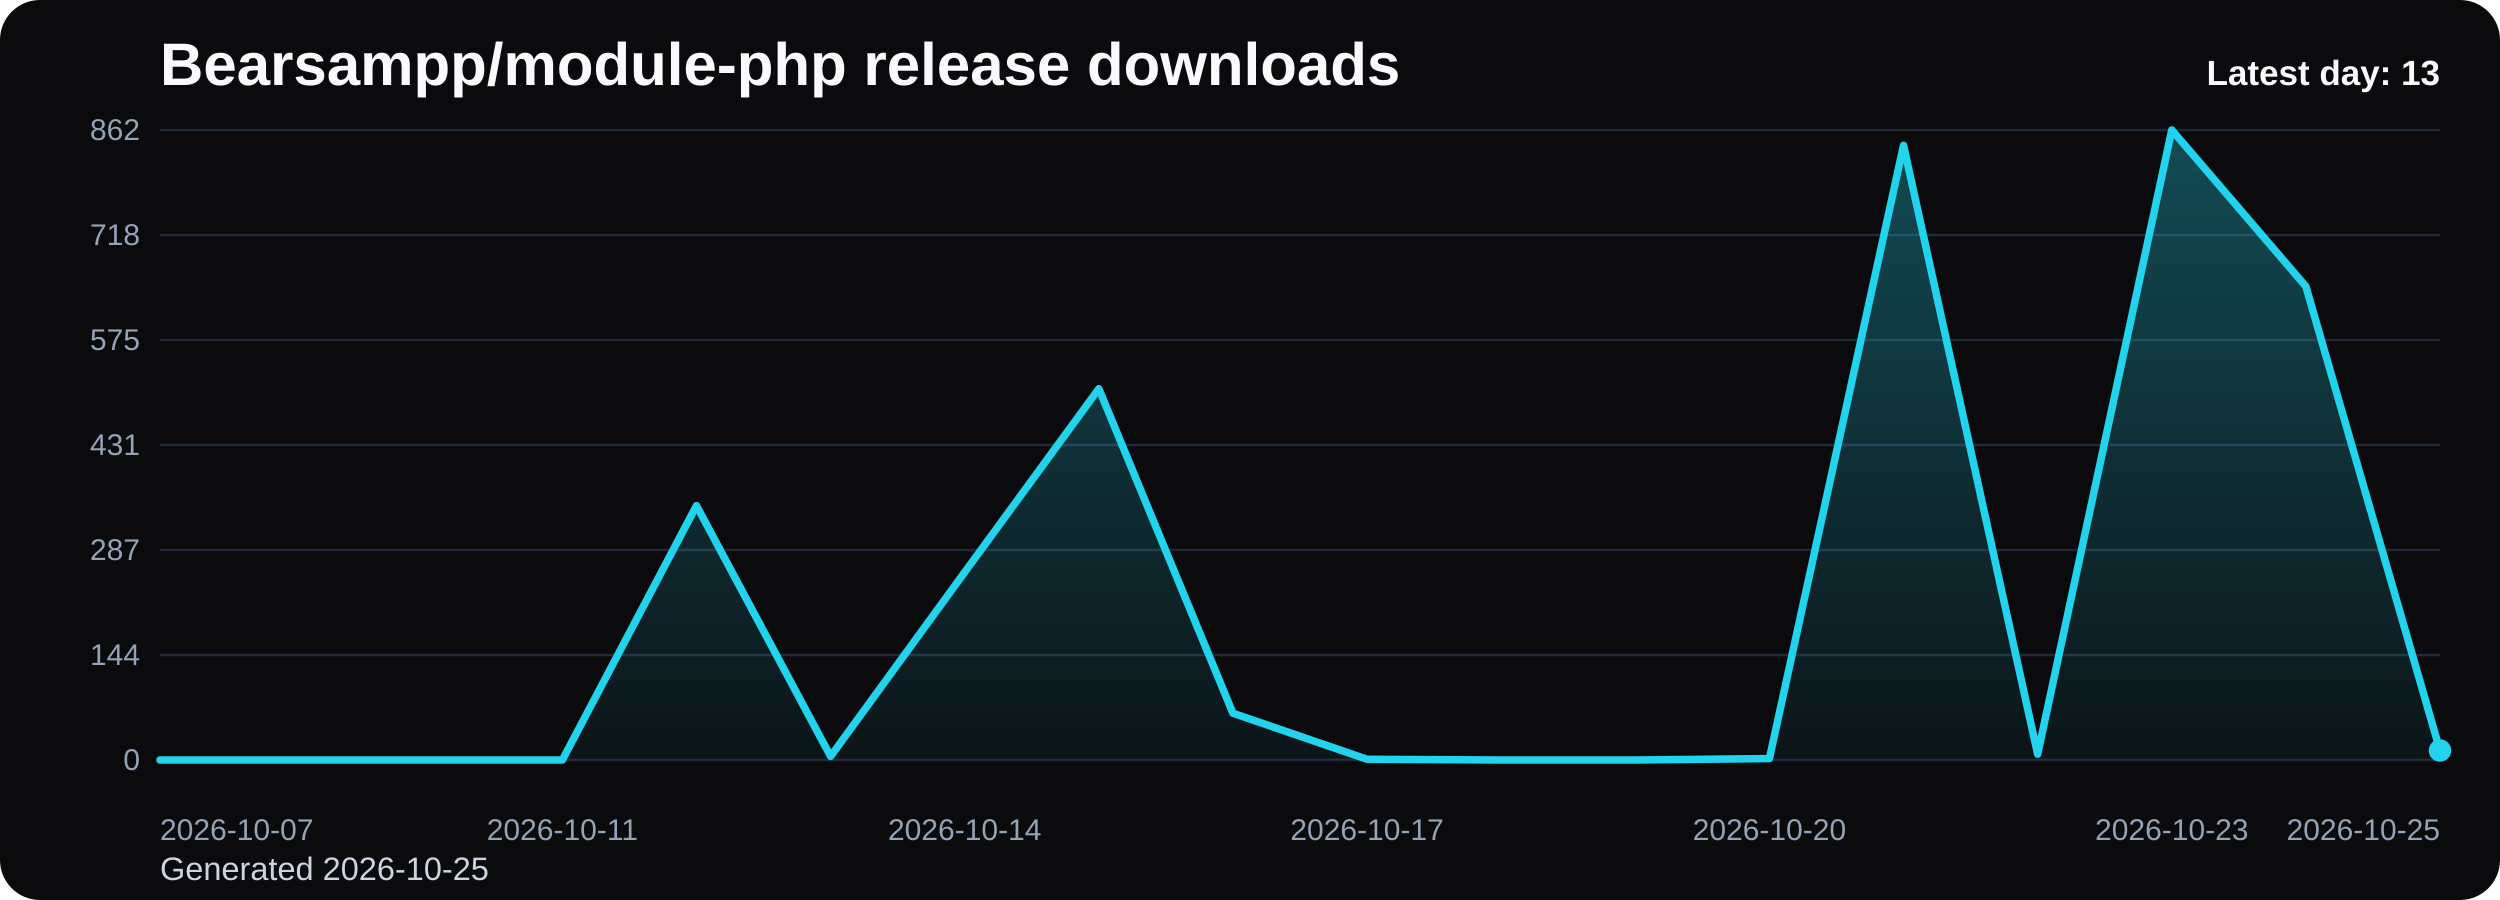
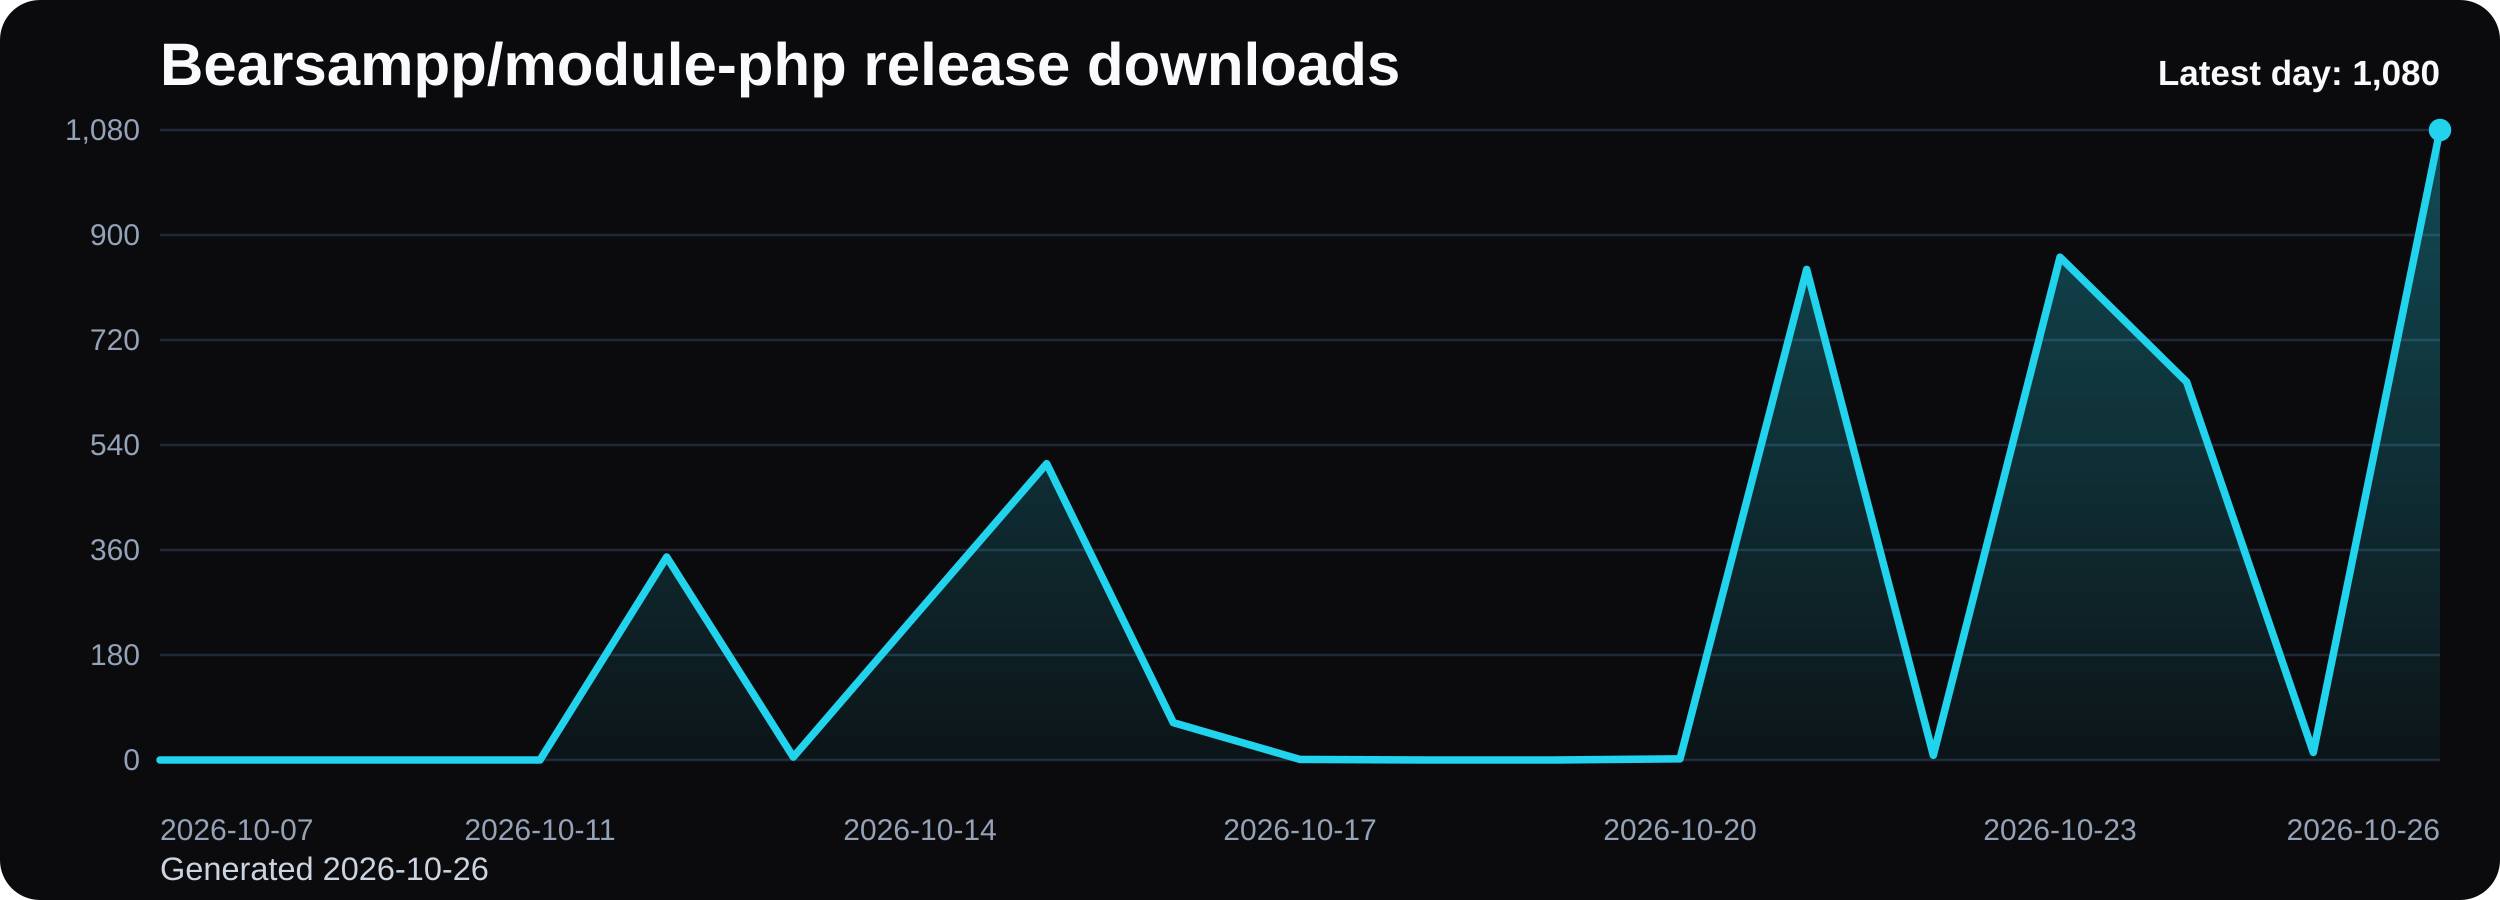
<svg xmlns="http://www.w3.org/2000/svg" viewBox="0 0 1000 360" role="img" aria-label="Bearsampp/module-php release downloads chart">
  <defs>
    <linearGradient id="fill-daily-black" x1="0" y1="0" x2="0" y2="1">
      <stop offset="0%" stop-color="#22d3ee" stop-opacity="0.32" />
      <stop offset="100%" stop-color="#22d3ee" stop-opacity="0.05" />
    </linearGradient>
    <style>
      .bg { fill: #0b0b0d; }
      .title { font: 700 24px Arial, sans-serif; fill: #f8fafc; }
      .sub { font: 400 13px Arial, sans-serif; fill: #cbd5e1; }
      .grid { stroke: #1f2937; stroke-width: 1; }
      .axis { font: 400 12px Arial, sans-serif; fill: #94a3b8; }
      .line { fill: none; stroke: #22d3ee; stroke-width: 3; stroke-linecap: round; stroke-linejoin: round; }
      .dot { fill: #22d3ee; }
      .value { font: 600 11px Arial, sans-serif; fill: #cbd5e1; }
      .latest { font: 700 14px Arial, sans-serif; fill: #f8fafc; }
    </style>
  </defs>
  <rect class="bg" x="0" y="0" width="1000" height="360" rx="16" />
  <text class="title" x="64" y="34">Bearsampp/module-php release downloads</text>
-   <text class="sub" x="64" y="352">Generated 2026-10-25</text>
+   <text class="sub" x="64" y="352">Generated 2026-10-26</text>
  <line x1="64" y1="52.00" x2="976" y2="52.00" class="grid" />
-   <text x="56" y="56.00" text-anchor="end" class="axis">862</text>
+   <text x="56" y="56.00" text-anchor="end" class="axis">1,080</text>
  <line x1="64" y1="94.00" x2="976" y2="94.00" class="grid" />
-   <text x="56" y="98.00" text-anchor="end" class="axis">718</text>
+   <text x="56" y="98.00" text-anchor="end" class="axis">900</text>
  <line x1="64" y1="136.00" x2="976" y2="136.00" class="grid" />
-   <text x="56" y="140.00" text-anchor="end" class="axis">575</text>
+   <text x="56" y="140.00" text-anchor="end" class="axis">720</text>
  <line x1="64" y1="178.00" x2="976" y2="178.00" class="grid" />
-   <text x="56" y="182.00" text-anchor="end" class="axis">431</text>
+   <text x="56" y="182.00" text-anchor="end" class="axis">540</text>
  <line x1="64" y1="220.00" x2="976" y2="220.00" class="grid" />
-   <text x="56" y="224.00" text-anchor="end" class="axis">287</text>
+   <text x="56" y="224.00" text-anchor="end" class="axis">360</text>
  <line x1="64" y1="262.00" x2="976" y2="262.00" class="grid" />
-   <text x="56" y="266.00" text-anchor="end" class="axis">144</text>
+   <text x="56" y="266.00" text-anchor="end" class="axis">180</text>
  <line x1="64" y1="304.00" x2="976" y2="304.00" class="grid" />
  <text x="56" y="308.00" text-anchor="end" class="axis">0</text>
-   <path d="M 64.00 304 L 64.00 304.00 L 117.65 304.00 L 171.29 304.00 L 224.94 304.00 L 278.59 202.26 L 332.24 302.54 L 385.88 228.87 L 439.53 155.49 L 493.18 285.29 L 546.82 303.71 L 600.47 304.00 L 654.12 304.00 L 707.76 303.42 L 761.41 58.14 L 815.06 301.66 L 868.71 52.00 L 922.35 114.56 L 976.00 300.20 L 976.00 304 Z" fill="url(#fill-daily-black)" />
-   <polyline class="line" points="64.00,304.00 117.65,304.00 171.29,304.00 224.94,304.00 278.59,202.26 332.24,302.54 385.88,228.87 439.53,155.49 493.18,285.29 546.82,303.71 600.47,304.00 654.12,304.00 707.76,303.42 761.41,58.14 815.06,301.66 868.71,52.00 922.35,114.56 976.00,300.20" />
-   <circle class="dot" cx="976.00" cy="300.20" r="4.5" />
+   <path d="M 64.00 304 L 64.00 304.00 L 114.67 304.00 L 165.33 304.00 L 216.00 304.00 L 266.67 222.80 L 317.33 302.83 L 368.00 244.03 L 418.67 185.47 L 469.33 289.07 L 520.00 303.77 L 570.67 304.00 L 621.33 304.00 L 672.00 303.53 L 722.67 107.77 L 773.33 302.13 L 824.00 102.87 L 874.67 152.80 L 925.33 300.97 L 976.00 52.00 L 976.00 304 Z" fill="url(#fill-daily-black)" />
+   <polyline class="line" points="64.00,304.00 114.67,304.00 165.33,304.00 216.00,304.00 266.67,222.80 317.33,302.83 368.00,244.03 418.67,185.47 469.33,289.07 520.00,303.77 570.67,304.00 621.33,304.00 672.00,303.53 722.67,107.77 773.33,302.13 824.00,102.87 874.67,152.80 925.33,300.97 976.00,52.00" />
+   <circle class="dot" cx="976.00" cy="52.00" r="4.5" />
  <text class="axis" x="64.00" y="336" text-anchor="start">2026-10-07</text>
-   <text class="axis" x="224.94" y="336" text-anchor="middle">2026-10-11</text>
-   <text class="axis" x="385.88" y="336" text-anchor="middle">2026-10-14</text>
-   <text class="axis" x="546.82" y="336" text-anchor="middle">2026-10-17</text>
-   <text class="axis" x="707.76" y="336" text-anchor="middle">2026-10-20</text>
-   <text class="axis" x="868.71" y="336" text-anchor="middle">2026-10-23</text>
-   <text class="axis" x="976.00" y="336" text-anchor="end">2026-10-25</text>
-   <text class="latest" x="976" y="34" text-anchor="end">Latest day: 13</text>
+   <text class="axis" x="216.00" y="336" text-anchor="middle">2026-10-11</text>
+   <text class="axis" x="368.00" y="336" text-anchor="middle">2026-10-14</text>
+   <text class="axis" x="520.00" y="336" text-anchor="middle">2026-10-17</text>
+   <text class="axis" x="672.00" y="336" text-anchor="middle">2026-10-20</text>
+   <text class="axis" x="824.00" y="336" text-anchor="middle">2026-10-23</text>
+   <text class="axis" x="976.00" y="336" text-anchor="end">2026-10-26</text>
+   <text class="latest" x="976" y="34" text-anchor="end">Latest day: 1,080</text>
</svg>
